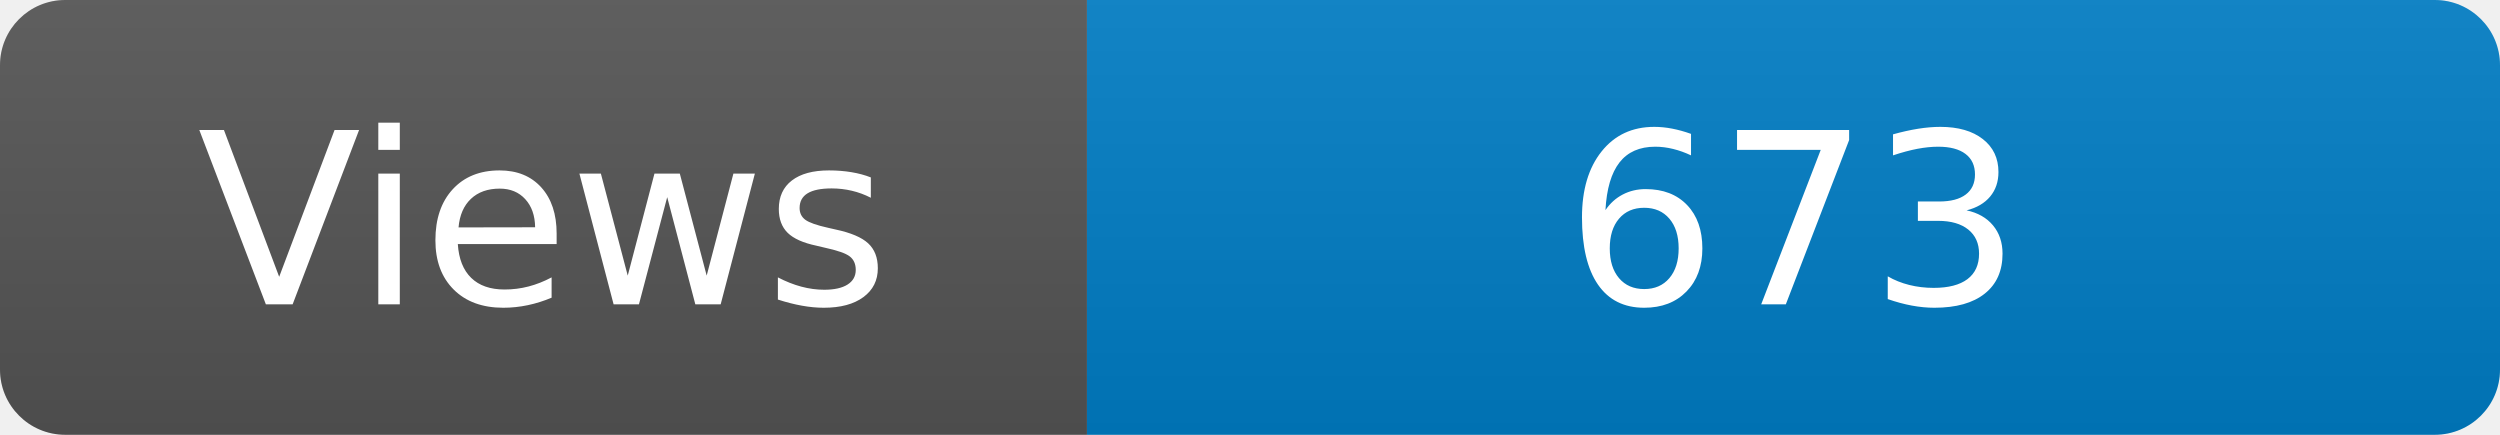
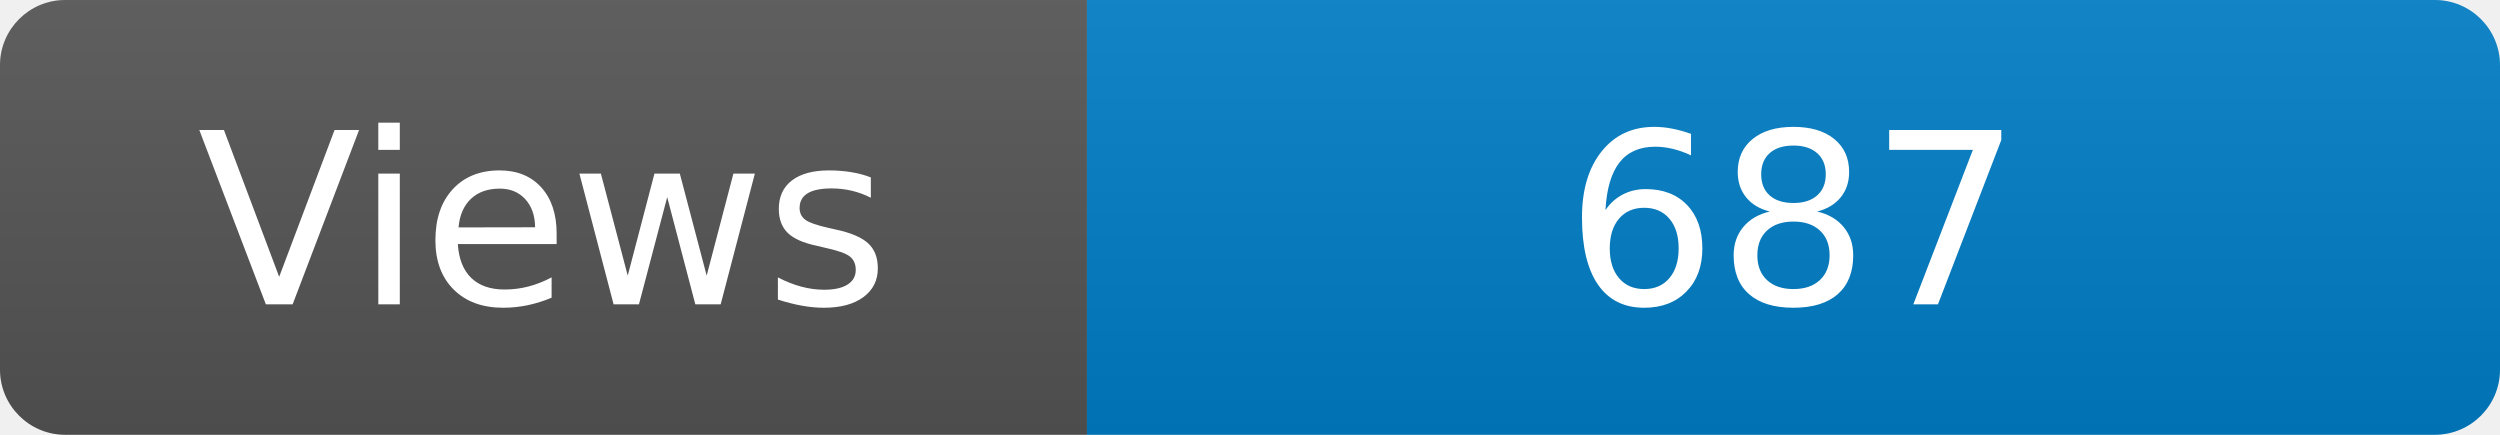
<svg xmlns="http://www.w3.org/2000/svg" width="115" height="20" role="img" aria-label="Maintained?: yes">
  <linearGradient id="s" x2="0" y2="100%">
    <stop offset="0" stop-color="#bbb" stop-opacity=".1" />
    <stop offset="1" stop-opacity=".1" />
  </linearGradient>
  <clipPath id="r">
    <rect width="115" height="20" rx="3" fill="#fff" />
  </clipPath>
  <g clip-path="url(#r)">
    <rect width="50" height="20" fill="#555" />
    <rect x="50" width="160" height="20" fill="#007ec6" />
    <rect width="115" height="20" fill="url(#s)" />
  </g>
  <g fill="#fff" text-anchor="middle" font-family="Verdana,Geneva,DejaVu Sans,sans-serif" font-size="110">
    <text x="250" y="140" transform="scale(.1)" fill="#fff">Views</text>
-     <text x="825" y="140" transform="scale(.1)" fill="#fff">673</text>
+     <text x="825" y="140" transform="scale(.1)" fill="#fff">687</text>
  </g>
</svg>
